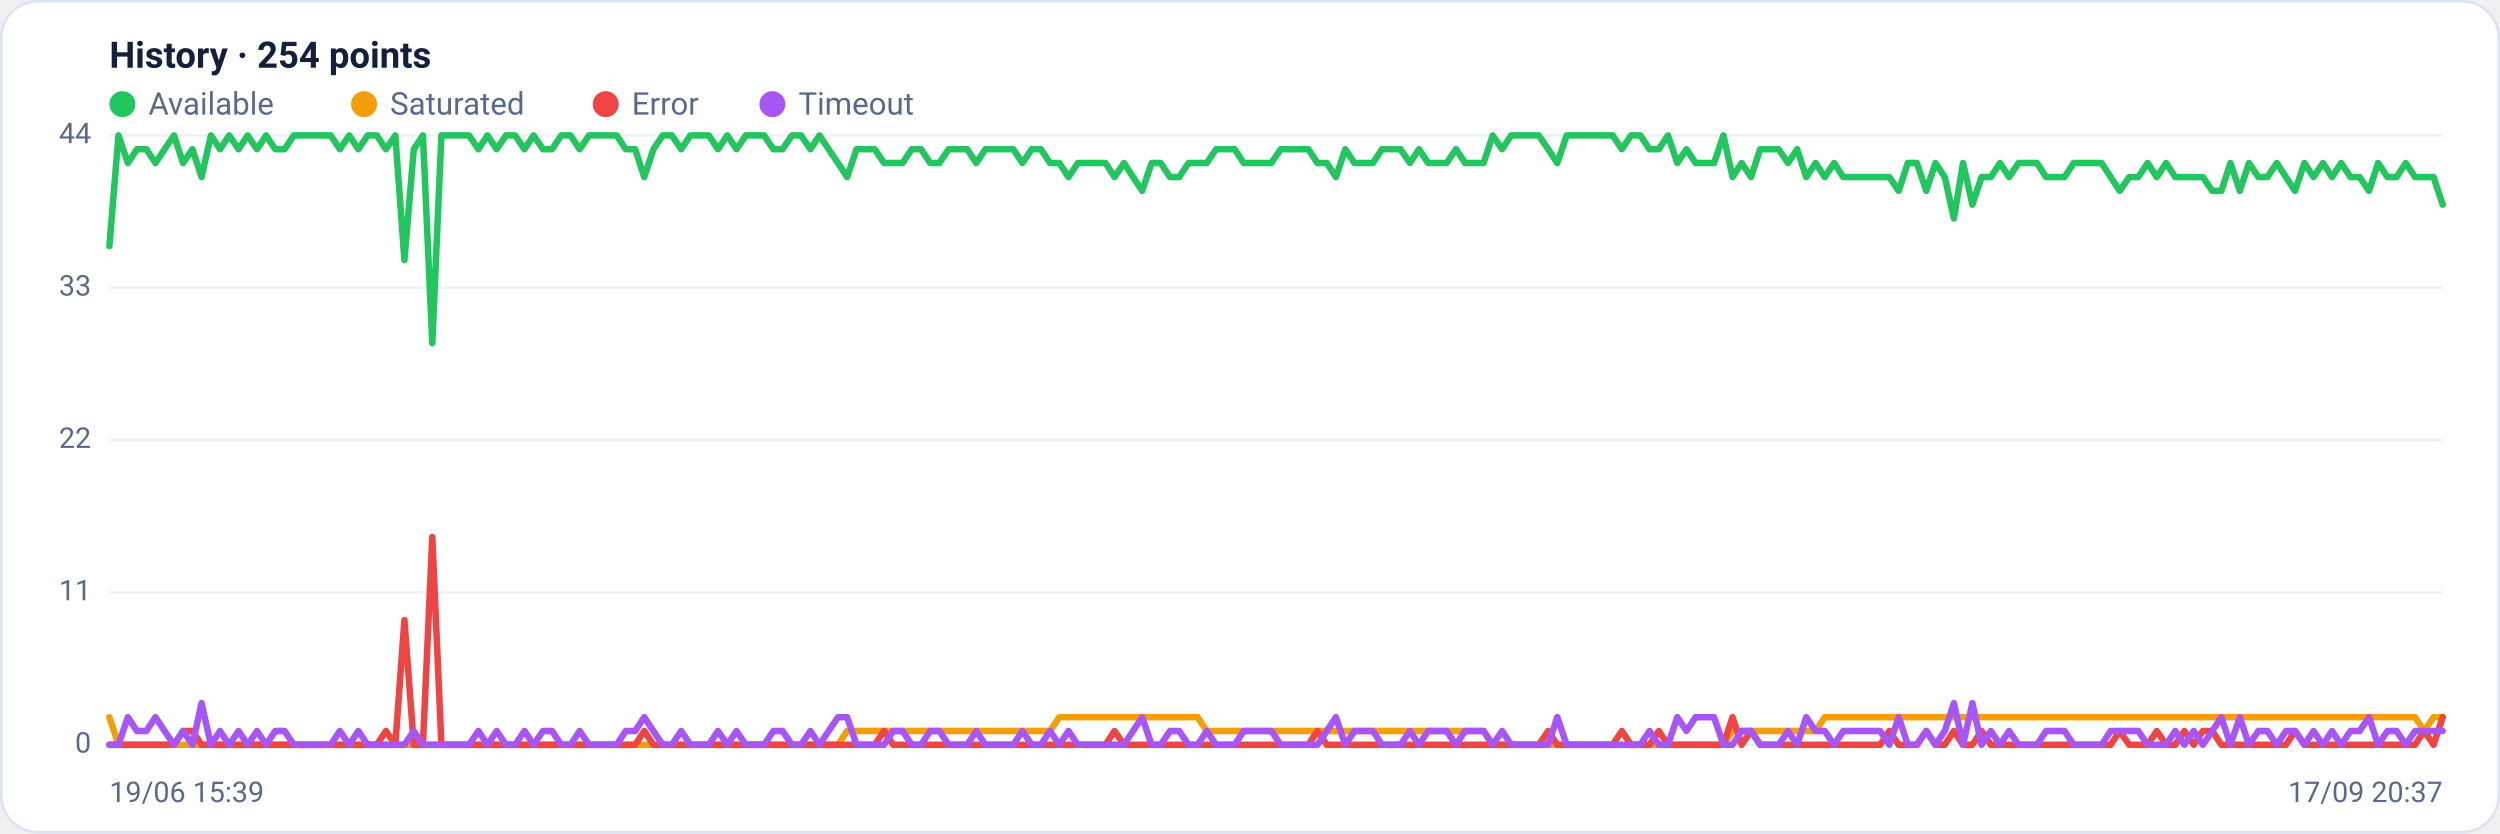
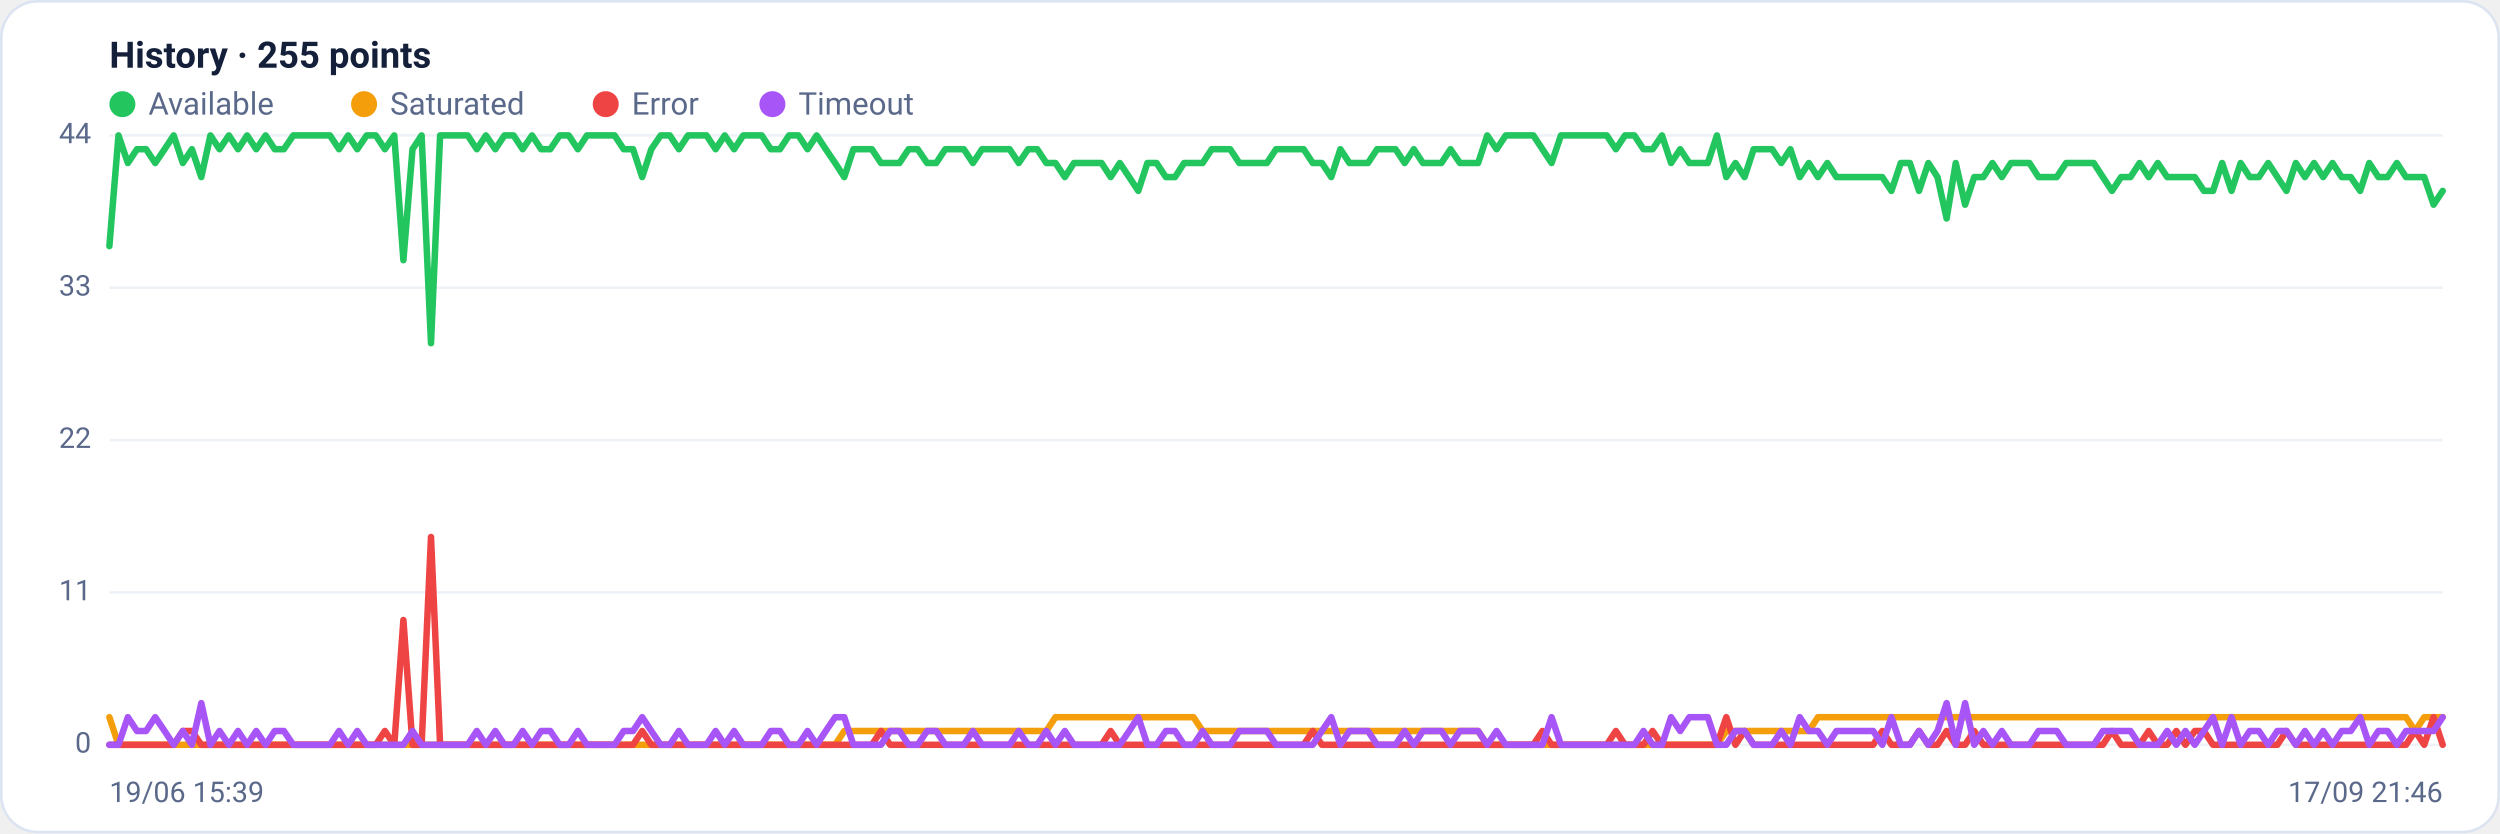
<svg xmlns="http://www.w3.org/2000/svg" viewBox="0 0 960 320" width="960" height="320" font-family="Segoe UI, system-ui, -apple-system, Roboto, Helvetica, Arial, sans-serif" role="img" aria-label="Availability history per region">
  <rect x="0.5" y="0.5" width="959" height="319" rx="14" fill="#ffffff" stroke="#dce3f1" />
-   <text x="42" y="26" font-size="14" font-weight="600" fill="#14203a">History · 254 points</text>
+   <text x="42" y="26" font-size="14" font-weight="600" fill="#14203a">History · 255 points</text>
  <circle cx="47" cy="40" r="5" fill="#22c55e" />
  <text x="57" y="44" font-size="12" fill="#5a688a">Available</text>
  <circle cx="139.8" cy="40" r="5" fill="#f59e0b" />
  <text x="149.8" y="44" font-size="12" fill="#5a688a">Saturated</text>
  <circle cx="232.6" cy="40" r="5" fill="#ef4444" />
  <text x="242.6" y="44" font-size="12" fill="#5a688a">Error</text>
  <circle cx="296.6" cy="40" r="5" fill="#a855f7" />
  <text x="306.6" y="44" font-size="12" fill="#5a688a">Timeout</text>
  <line x1="42" y1="286.0" x2="938" y2="286.0" stroke="#eef2f7" stroke-width="1" />
  <text x="35" y="289.0" text-anchor="end" font-size="11" fill="#5a688a">0</text>
  <line x1="42" y1="227.5" x2="938" y2="227.5" stroke="#eef2f7" stroke-width="1" />
  <text x="35" y="230.5" text-anchor="end" font-size="11" fill="#5a688a">11</text>
  <line x1="42" y1="169.0" x2="938" y2="169.0" stroke="#eef2f7" stroke-width="1" />
  <text x="35" y="172.0" text-anchor="end" font-size="11" fill="#5a688a">22</text>
  <line x1="42" y1="110.5" x2="938" y2="110.5" stroke="#eef2f7" stroke-width="1" />
  <text x="35" y="113.5" text-anchor="end" font-size="11" fill="#5a688a">33</text>
  <line x1="42" y1="52.0" x2="938" y2="52.0" stroke="#eef2f7" stroke-width="1" />
  <text x="35" y="55.0" text-anchor="end" font-size="11" fill="#5a688a">44</text>
-   <polyline fill="none" stroke="#22c55e" stroke-width="2.5" stroke-linejoin="round" stroke-linecap="round" points="42.0,94.5 45.5,52.0 49.1,62.6 52.6,57.3 56.2,57.3 59.7,62.6 63.2,57.3 66.8,52.0 70.3,62.6 73.9,57.3 77.4,68.0 81.0,52.0 84.5,57.3 88.0,52.0 91.6,57.3 95.1,52.0 98.7,57.3 102.2,52.0 105.7,57.3 109.3,57.3 112.8,52.0 116.4,52.0 119.9,52.0 123.5,52.0 127.0,52.0 130.5,57.3 134.1,52.0 137.6,57.3 141.2,52.0 144.7,52.0 148.2,57.3 151.8,52.0 155.3,99.9 158.9,57.3 162.4,52.0 166.0,131.8 169.5,52.0 173.0,52.0 176.6,52.0 180.1,52.0 183.7,57.3 187.2,52.0 190.7,57.3 194.3,52.0 197.8,52.0 201.4,57.3 204.9,52.0 208.5,57.3 212.0,57.3 215.5,52.0 219.1,52.0 222.6,57.3 226.2,52.0 229.7,52.0 233.2,52.0 236.8,52.0 240.3,57.3 243.9,57.3 247.4,68.0 250.9,57.3 254.5,52.0 258.0,52.0 261.6,57.3 265.1,52.0 268.7,52.0 272.2,52.0 275.7,57.3 279.3,52.0 282.8,57.3 286.4,52.0 289.9,52.0 293.4,52.0 297.0,57.3 300.5,57.3 304.1,52.0 307.6,52.0 311.2,57.3 314.7,52.0 318.2,57.3 321.8,62.6 325.3,68.0 328.9,57.3 332.4,57.3 335.9,57.3 339.5,62.6 343.0,62.6 346.6,62.6 350.1,57.3 353.7,57.3 357.2,62.6 360.7,62.6 364.3,57.3 367.8,57.3 371.4,57.3 374.9,62.6 378.4,57.3 382.0,57.3 385.5,57.3 389.1,57.3 392.6,62.6 396.2,57.3 399.7,57.3 403.2,62.6 406.8,62.6 410.3,68.0 413.9,62.6 417.4,62.6 420.9,62.6 424.5,62.6 428.0,68.0 431.6,62.6 435.1,68.0 438.6,73.3 442.2,62.6 445.7,62.6 449.3,68.0 452.8,68.0 456.4,62.6 459.9,62.6 463.4,62.6 467.0,57.3 470.5,57.3 474.1,57.3 477.6,62.6 481.1,62.6 484.7,62.6 488.2,62.6 491.8,57.3 495.3,57.3 498.9,57.3 502.4,57.3 505.9,62.6 509.5,62.6 513.0,68.0 516.6,57.3 520.1,62.6 523.6,62.6 527.2,62.6 530.7,57.3 534.3,57.3 537.8,57.3 541.4,62.6 544.9,57.3 548.4,62.6 552.0,62.6 555.5,62.6 559.1,57.3 562.6,62.6 566.1,62.6 569.7,62.6 573.2,52.0 576.8,57.3 580.3,52.0 583.8,52.0 587.4,52.0 590.9,52.0 594.5,57.3 598.0,62.6 601.6,52.0 605.1,52.0 608.6,52.0 612.2,52.0 615.7,52.0 619.3,52.0 622.8,57.3 626.3,52.0 629.9,52.0 633.4,57.3 637.0,57.3 640.5,52.0 644.1,62.6 647.6,57.3 651.1,62.6 654.7,62.6 658.2,62.6 661.8,52.0 665.3,68.0 668.8,62.6 672.4,68.0 675.9,57.3 679.5,57.3 683.0,57.3 686.6,62.6 690.1,57.3 693.6,68.0 697.2,62.6 700.7,68.0 704.3,62.6 707.8,68.0 711.3,68.0 714.9,68.0 718.4,68.0 722.0,68.0 725.5,68.0 729.1,73.3 732.6,62.6 736.1,62.6 739.7,73.3 743.2,62.6 746.8,68.0 750.3,83.9 753.8,62.6 757.4,78.6 760.9,68.0 764.5,68.0 768.0,62.6 771.5,68.0 775.1,62.6 778.6,62.6 782.2,62.6 785.7,68.0 789.3,68.0 792.8,68.0 796.3,62.6 799.9,62.6 803.4,62.6 807.0,62.6 810.5,68.0 814.0,73.3 817.6,68.0 821.1,68.0 824.7,62.6 828.2,68.0 831.8,62.6 835.3,68.0 838.8,68.0 842.4,68.0 845.9,68.0 849.5,73.3 853.0,73.3 856.5,62.6 860.1,73.3 863.6,62.6 867.2,68.0 870.7,68.0 874.3,62.6 877.8,68.0 881.3,73.3 884.9,62.6 888.4,68.0 892.0,62.6 895.5,68.0 899.0,62.6 902.6,68.0 906.1,68.0 909.7,73.3 913.2,62.6 916.8,68.0 920.3,68.0 923.8,62.6 927.4,68.0 930.9,68.0 934.5,68.0 938.0,78.6" />
-   <polyline fill="none" stroke="#f59e0b" stroke-width="2.5" stroke-linejoin="round" stroke-linecap="round" points="42.0,275.4 45.5,286.0 49.1,286.0 52.6,286.0 56.2,286.0 59.7,286.0 63.2,286.0 66.8,286.0 70.3,286.0 73.9,286.0 77.4,286.0 81.0,286.0 84.5,286.0 88.0,286.0 91.6,286.0 95.1,286.0 98.7,286.0 102.2,286.0 105.7,286.0 109.3,286.0 112.8,286.0 116.4,286.0 119.9,286.0 123.5,286.0 127.0,286.0 130.5,286.0 134.1,286.0 137.6,286.0 141.2,286.0 144.7,286.0 148.2,286.0 151.8,286.0 155.3,286.0 158.9,286.0 162.4,286.0 166.0,286.0 169.5,286.0 173.0,286.0 176.6,286.0 180.1,286.0 183.7,286.0 187.2,286.0 190.7,286.0 194.3,286.0 197.8,286.0 201.4,286.0 204.9,286.0 208.5,286.0 212.0,286.0 215.5,286.0 219.1,286.0 222.6,286.0 226.2,286.0 229.7,286.0 233.2,286.0 236.8,286.0 240.3,286.0 243.9,286.0 247.4,286.0 250.9,286.0 254.5,286.0 258.0,286.0 261.6,286.0 265.1,286.0 268.7,286.0 272.2,286.0 275.7,286.0 279.3,286.0 282.8,286.0 286.4,286.0 289.9,286.0 293.4,286.0 297.0,286.0 300.5,286.0 304.1,286.0 307.6,286.0 311.2,286.0 314.7,286.0 318.2,286.0 321.8,286.0 325.3,280.7 328.9,280.7 332.4,280.7 335.9,280.7 339.5,280.7 343.0,280.7 346.6,280.7 350.1,280.7 353.7,280.7 357.2,280.7 360.7,280.7 364.3,280.7 367.8,280.7 371.4,280.7 374.9,280.7 378.4,280.7 382.0,280.7 385.5,280.7 389.1,280.7 392.6,280.7 396.2,280.7 399.7,280.7 403.2,280.7 406.8,275.4 410.3,275.4 413.9,275.4 417.4,275.4 420.9,275.4 424.5,275.4 428.0,275.4 431.6,275.4 435.1,275.4 438.6,275.4 442.2,275.4 445.7,275.4 449.3,275.4 452.8,275.4 456.4,275.4 459.9,275.4 463.4,280.7 467.0,280.7 470.5,280.7 474.1,280.7 477.6,280.7 481.1,280.7 484.7,280.7 488.2,280.7 491.8,280.7 495.3,280.7 498.9,280.7 502.4,280.7 505.9,280.7 509.5,280.7 513.0,280.7 516.6,280.7 520.1,280.7 523.6,280.7 527.2,280.7 530.7,280.7 534.3,280.7 537.8,280.7 541.4,280.7 544.9,280.7 548.4,280.7 552.0,280.7 555.5,280.7 559.1,280.7 562.6,280.7 566.1,280.7 569.7,280.7 573.2,286.0 576.8,286.0 580.3,286.0 583.8,286.0 587.4,286.0 590.9,286.0 594.5,286.0 598.0,286.0 601.6,286.0 605.1,286.0 608.6,286.0 612.2,286.0 615.7,286.0 619.3,286.0 622.8,286.0 626.3,286.0 629.9,286.0 633.4,286.0 637.0,286.0 640.5,286.0 644.1,286.0 647.6,286.0 651.1,286.0 654.7,286.0 658.2,286.0 661.8,286.0 665.3,280.7 668.8,280.7 672.4,280.7 675.9,280.7 679.5,280.7 683.0,280.7 686.6,280.7 690.1,280.7 693.6,280.7 697.2,280.7 700.7,275.4 704.3,275.4 707.8,275.4 711.3,275.4 714.9,275.4 718.4,275.4 722.0,275.4 725.5,275.4 729.1,275.4 732.6,275.4 736.1,275.4 739.7,275.4 743.2,275.4 746.8,275.4 750.3,275.4 753.8,275.4 757.4,275.4 760.9,275.4 764.5,275.4 768.0,275.4 771.5,275.4 775.1,275.4 778.6,275.4 782.2,275.4 785.7,275.4 789.3,275.4 792.8,275.4 796.3,275.4 799.9,275.4 803.4,275.4 807.0,275.4 810.5,275.4 814.0,275.4 817.6,275.4 821.1,275.4 824.7,275.4 828.2,275.4 831.8,275.4 835.3,275.4 838.8,275.4 842.4,275.4 845.9,275.4 849.5,275.4 853.0,275.4 856.5,275.4 860.1,275.4 863.6,275.4 867.2,275.4 870.7,275.4 874.3,275.4 877.8,275.4 881.3,275.4 884.9,275.4 888.4,275.4 892.0,275.4 895.5,275.4 899.0,275.4 902.6,275.4 906.1,275.4 909.7,275.4 913.2,275.4 916.8,275.4 920.3,275.4 923.8,275.4 927.4,275.4 930.9,280.7 934.5,275.4 938.0,275.4" />
-   <polyline fill="none" stroke="#ef4444" stroke-width="2.5" stroke-linejoin="round" stroke-linecap="round" points="42.0,286.0 45.5,286.0 49.1,286.0 52.6,286.0 56.2,286.0 59.7,286.0 63.2,286.0 66.8,286.0 70.3,280.7 73.9,280.7 77.4,286.0 81.0,286.0 84.5,286.0 88.0,286.0 91.6,286.0 95.1,286.0 98.7,286.0 102.2,286.0 105.7,286.0 109.3,286.0 112.8,286.0 116.4,286.0 119.9,286.0 123.5,286.0 127.0,286.0 130.5,286.0 134.1,286.0 137.6,286.0 141.2,286.0 144.7,286.0 148.2,280.7 151.8,286.0 155.3,238.1 158.9,286.0 162.4,286.0 166.0,206.2 169.5,286.0 173.0,286.0 176.6,286.0 180.1,286.0 183.7,286.0 187.2,286.0 190.7,286.0 194.3,286.0 197.8,286.0 201.4,286.0 204.9,286.0 208.5,286.0 212.0,286.0 215.5,286.0 219.1,286.0 222.6,286.0 226.2,286.0 229.7,286.0 233.2,286.0 236.8,286.0 240.3,286.0 243.9,286.0 247.4,280.7 250.9,286.0 254.5,286.0 258.0,286.0 261.6,286.0 265.1,286.0 268.7,286.0 272.2,286.0 275.7,286.0 279.3,286.0 282.8,286.0 286.4,286.0 289.9,286.0 293.4,286.0 297.0,286.0 300.5,286.0 304.1,286.0 307.6,286.0 311.2,286.0 314.7,286.0 318.2,286.0 321.8,286.0 325.3,286.0 328.9,286.0 332.4,286.0 335.9,286.0 339.5,280.7 343.0,286.0 346.6,286.0 350.1,286.0 353.7,286.0 357.2,286.0 360.7,286.0 364.3,286.0 367.8,286.0 371.4,286.0 374.9,286.0 378.4,286.0 382.0,286.0 385.5,286.0 389.1,286.0 392.6,286.0 396.2,286.0 399.7,286.0 403.2,286.0 406.8,286.0 410.3,286.0 413.9,286.0 417.4,286.0 420.9,286.0 424.5,286.0 428.0,280.7 431.6,286.0 435.1,286.0 438.6,286.0 442.2,286.0 445.7,286.0 449.3,286.0 452.8,286.0 456.4,286.0 459.9,286.0 463.4,286.0 467.0,286.0 470.5,286.0 474.1,286.0 477.6,286.0 481.1,286.0 484.7,286.0 488.2,286.0 491.8,286.0 495.3,286.0 498.9,286.0 502.4,286.0 505.9,280.7 509.5,286.0 513.0,286.0 516.6,286.0 520.1,286.0 523.6,286.0 527.2,286.0 530.7,286.0 534.3,286.0 537.8,286.0 541.4,286.0 544.9,286.0 548.4,286.0 552.0,286.0 555.5,286.0 559.1,286.0 562.6,286.0 566.1,286.0 569.7,286.0 573.2,286.0 576.8,286.0 580.3,286.0 583.8,286.0 587.4,286.0 590.9,286.0 594.5,280.7 598.0,286.0 601.6,286.0 605.1,286.0 608.6,286.0 612.2,286.0 615.7,286.0 619.3,286.0 622.8,280.7 626.3,286.0 629.9,286.0 633.4,286.0 637.0,280.7 640.5,286.0 644.1,286.0 647.6,286.0 651.1,286.0 654.7,286.0 658.2,286.0 661.8,286.0 665.3,275.4 668.8,286.0 672.4,280.7 675.9,286.0 679.5,286.0 683.0,286.0 686.6,286.0 690.1,286.0 693.6,286.0 697.2,286.0 700.7,286.0 704.3,286.0 707.8,286.0 711.3,286.0 714.9,286.0 718.4,286.0 722.0,286.0 725.5,280.7 729.1,286.0 732.6,286.0 736.1,286.0 739.7,280.7 743.2,286.0 746.8,286.0 750.3,280.7 753.8,286.0 757.4,286.0 760.9,280.7 764.5,286.0 768.0,286.0 771.5,286.0 775.1,286.0 778.6,286.0 782.2,286.0 785.7,286.0 789.3,286.0 792.8,286.0 796.3,286.0 799.9,286.0 803.4,286.0 807.0,286.0 810.5,286.0 814.0,280.7 817.6,286.0 821.1,286.0 824.7,286.0 828.2,280.7 831.8,286.0 835.3,286.0 838.8,280.7 842.4,286.0 845.9,280.7 849.5,280.7 853.0,286.0 856.5,286.0 860.1,286.0 863.6,286.0 867.2,286.0 870.7,286.0 874.3,286.0 877.8,286.0 881.3,280.7 884.9,286.0 888.4,286.0 892.0,286.0 895.5,286.0 899.0,286.0 902.6,286.0 906.1,286.0 909.7,286.0 913.2,286.0 916.8,286.0 920.3,286.0 923.8,286.0 927.4,286.0 930.9,280.7 934.5,286.0 938.0,275.4" />
-   <polyline fill="none" stroke="#a855f7" stroke-width="2.5" stroke-linejoin="round" stroke-linecap="round" points="42.0,286.0 45.5,286.0 49.1,275.4 52.6,280.7 56.2,280.7 59.7,275.4 63.2,280.7 66.8,286.0 70.3,280.7 73.9,286.0 77.4,270.0 81.0,286.0 84.5,280.7 88.0,286.0 91.6,280.7 95.1,286.0 98.7,280.7 102.2,286.0 105.7,280.7 109.3,280.7 112.8,286.0 116.4,286.0 119.9,286.0 123.5,286.0 127.0,286.0 130.5,280.7 134.1,286.0 137.6,280.7 141.2,286.0 144.7,286.0 148.2,286.0 151.8,286.0 155.3,286.0 158.9,280.7 162.4,286.0 166.0,286.0 169.5,286.0 173.0,286.0 176.6,286.0 180.1,286.0 183.7,280.7 187.2,286.0 190.7,280.7 194.3,286.0 197.8,286.0 201.4,280.7 204.9,286.0 208.5,280.7 212.0,280.7 215.5,286.0 219.1,286.0 222.6,280.7 226.2,286.0 229.7,286.0 233.2,286.0 236.8,286.0 240.3,280.7 243.9,280.7 247.4,275.4 250.9,280.7 254.5,286.0 258.0,286.0 261.6,280.7 265.1,286.0 268.7,286.0 272.2,286.0 275.7,280.7 279.3,286.0 282.8,280.7 286.4,286.0 289.9,286.0 293.4,286.0 297.0,280.7 300.5,280.7 304.1,286.0 307.6,286.0 311.2,280.7 314.7,286.0 318.2,280.7 321.8,275.4 325.3,275.4 328.9,286.0 332.4,286.0 335.9,286.0 339.5,286.0 343.0,280.7 346.6,280.7 350.1,286.0 353.7,286.0 357.2,280.7 360.7,280.7 364.3,286.0 367.8,286.0 371.4,286.0 374.9,280.7 378.4,286.0 382.0,286.0 385.5,286.0 389.1,286.0 392.6,280.7 396.2,286.0 399.7,286.0 403.2,280.7 406.8,286.0 410.3,280.7 413.9,286.0 417.4,286.0 420.9,286.0 424.5,286.0 428.0,286.0 431.6,286.0 435.1,280.7 438.6,275.4 442.2,286.0 445.7,286.0 449.3,280.7 452.8,280.7 456.4,286.0 459.9,286.0 463.4,280.7 467.0,286.0 470.5,286.0 474.1,286.0 477.6,280.7 481.1,280.7 484.7,280.7 488.2,280.7 491.8,286.0 495.3,286.0 498.9,286.0 502.4,286.0 505.9,286.0 509.5,280.7 513.0,275.4 516.6,286.0 520.1,280.7 523.6,280.7 527.2,280.7 530.7,286.0 534.3,286.0 537.8,286.0 541.4,280.7 544.9,286.0 548.4,280.7 552.0,280.7 555.5,280.7 559.1,286.0 562.6,280.7 566.1,280.7 569.7,280.7 573.2,286.0 576.8,280.7 580.3,286.0 583.8,286.0 587.4,286.0 590.9,286.0 594.5,286.0 598.0,275.4 601.6,286.0 605.1,286.0 608.6,286.0 612.2,286.0 615.7,286.0 619.3,286.0 622.8,286.0 626.3,286.0 629.9,286.0 633.4,280.7 637.0,286.0 640.5,286.0 644.1,275.4 647.6,280.7 651.1,275.4 654.7,275.4 658.2,275.4 661.8,286.0 665.3,286.0 668.8,280.7 672.4,280.7 675.9,286.0 679.5,286.0 683.0,286.0 686.6,280.7 690.1,286.0 693.6,275.4 697.2,280.7 700.7,280.7 704.3,286.0 707.8,280.7 711.3,280.7 714.9,280.7 718.4,280.7 722.0,280.7 725.5,286.0 729.1,275.4 732.6,286.0 736.1,286.0 739.7,280.7 743.2,286.0 746.8,280.7 750.3,270.0 753.8,286.0 757.4,270.0 760.9,286.0 764.5,280.7 768.0,286.0 771.5,280.7 775.1,286.0 778.6,286.0 782.2,286.0 785.7,280.7 789.3,280.7 792.8,280.7 796.3,286.0 799.9,286.0 803.4,286.0 807.0,286.0 810.5,280.7 814.0,280.7 817.6,280.7 821.1,280.7 824.7,286.0 828.2,286.0 831.8,286.0 835.3,280.7 838.8,286.0 842.4,280.7 845.9,286.0 849.5,280.7 853.0,275.4 856.5,286.0 860.1,275.4 863.6,286.0 867.2,280.7 870.7,280.7 874.3,286.0 877.8,280.7 881.3,280.7 884.9,286.0 888.4,280.7 892.0,286.0 895.5,280.7 899.0,286.0 902.6,280.7 906.1,280.7 909.7,275.4 913.2,286.0 916.8,280.7 920.3,280.7 923.8,286.0 927.4,280.7 930.9,280.7 934.5,280.7 938.0,280.7" />
+   <polyline fill="none" stroke="#22c55e" stroke-width="2.5" stroke-linejoin="round" stroke-linecap="round" points="42.0,94.5 45.5,52.0 49.1,62.6 52.6,57.3 56.1,57.3 59.6,62.6 63.2,57.3 66.7,52.0 70.2,62.6 73.7,57.3 77.3,68.0 80.8,52.0 84.3,57.3 87.9,52.0 91.4,57.3 94.9,52.0 98.4,57.3 102.0,52.0 105.5,57.3 109.0,57.3 112.6,52.0 116.1,52.0 119.6,52.0 123.1,52.0 126.7,52.0 130.2,57.3 133.7,52.0 137.2,57.3 140.8,52.0 144.3,52.0 147.8,57.3 151.4,52.0 154.9,99.9 158.4,57.3 161.9,52.0 165.5,131.8 169.0,52.0 172.5,52.0 176.0,52.0 179.6,52.0 183.1,57.3 186.6,52.0 190.2,57.3 193.7,52.0 197.2,52.0 200.7,57.3 204.3,52.0 207.8,57.3 211.3,57.3 214.9,52.0 218.4,52.0 221.9,57.3 225.4,52.0 229.0,52.0 232.5,52.0 236.0,52.0 239.5,57.3 243.1,57.3 246.6,68.0 250.1,57.3 253.7,52.0 257.2,52.0 260.7,57.3 264.2,52.0 267.8,52.0 271.3,52.0 274.8,57.3 278.3,52.0 281.9,57.3 285.4,52.0 288.9,52.0 292.5,52.0 296.0,57.3 299.5,57.3 303.0,52.0 306.6,52.0 310.1,57.3 313.6,52.0 317.1,57.3 320.7,62.6 324.2,68.0 327.7,57.3 331.3,57.3 334.8,57.3 338.3,62.6 341.8,62.6 345.4,62.6 348.9,57.3 352.4,57.3 356.0,62.6 359.5,62.6 363.0,57.3 366.5,57.3 370.1,57.3 373.6,62.6 377.1,57.3 380.6,57.3 384.2,57.3 387.7,57.3 391.2,62.6 394.8,57.3 398.3,57.3 401.8,62.6 405.3,62.6 408.9,68.0 412.4,62.6 415.9,62.6 419.4,62.6 423.0,62.6 426.5,68.0 430.0,62.6 433.6,68.0 437.1,73.3 440.6,62.6 444.1,62.6 447.7,68.0 451.2,68.0 454.7,62.6 458.3,62.6 461.8,62.6 465.3,57.3 468.8,57.3 472.4,57.3 475.9,62.6 479.4,62.6 482.9,62.6 486.5,62.6 490.0,57.3 493.5,57.3 497.1,57.3 500.6,57.3 504.1,62.6 507.6,62.6 511.2,68.0 514.7,57.3 518.2,62.6 521.7,62.6 525.3,62.6 528.8,57.3 532.3,57.3 535.9,57.3 539.4,62.6 542.9,57.3 546.4,62.6 550.0,62.6 553.5,62.6 557.0,57.3 560.6,62.6 564.1,62.6 567.6,62.6 571.1,52.0 574.7,57.3 578.2,52.0 581.7,52.0 585.2,52.0 588.8,52.0 592.3,57.3 595.8,62.6 599.4,52.0 602.9,52.0 606.4,52.0 609.9,52.0 613.5,52.0 617.0,52.0 620.5,57.3 624.0,52.0 627.6,52.0 631.1,57.3 634.6,57.3 638.2,52.0 641.7,62.6 645.2,57.3 648.7,62.6 652.3,62.6 655.8,62.6 659.3,52.0 662.9,68.0 666.4,62.6 669.9,68.0 673.4,57.3 677.0,57.3 680.5,57.3 684.0,62.6 687.5,57.3 691.1,68.0 694.6,62.6 698.1,68.0 701.7,62.6 705.2,68.0 708.7,68.0 712.2,68.0 715.8,68.0 719.3,68.0 722.8,68.0 726.3,73.3 729.9,62.6 733.4,62.6 736.9,73.3 740.5,62.6 744.0,68.0 747.5,83.9 751.0,62.6 754.6,78.6 758.1,68.0 761.6,68.0 765.1,62.6 768.7,68.0 772.2,62.6 775.7,62.6 779.3,62.6 782.8,68.0 786.3,68.0 789.8,68.0 793.4,62.6 796.9,62.6 800.4,62.6 804.0,62.6 807.5,68.0 811.0,73.3 814.5,68.0 818.1,68.0 821.6,62.6 825.1,68.0 828.6,62.6 832.2,68.0 835.7,68.0 839.2,68.0 842.8,68.0 846.3,73.3 849.8,73.3 853.3,62.6 856.9,73.3 860.4,62.6 863.9,68.0 867.4,68.0 871.0,62.6 874.5,68.0 878.0,73.3 881.6,62.6 885.1,68.0 888.6,62.6 892.1,68.0 895.7,62.6 899.2,68.0 902.7,68.0 906.3,73.3 909.8,62.6 913.3,68.0 916.8,68.0 920.4,62.6 923.9,68.0 927.4,68.0 930.9,68.0 934.5,78.6 938.0,73.3" />
+   <polyline fill="none" stroke="#f59e0b" stroke-width="2.5" stroke-linejoin="round" stroke-linecap="round" points="42.0,275.4 45.5,286.0 49.1,286.0 52.6,286.0 56.1,286.0 59.6,286.0 63.2,286.0 66.7,286.0 70.2,286.0 73.7,286.0 77.3,286.0 80.8,286.0 84.3,286.0 87.9,286.0 91.4,286.0 94.9,286.0 98.4,286.0 102.0,286.0 105.5,286.0 109.0,286.0 112.6,286.0 116.1,286.0 119.6,286.0 123.1,286.0 126.7,286.0 130.2,286.0 133.7,286.0 137.2,286.0 140.8,286.0 144.3,286.0 147.8,286.0 151.4,286.0 154.9,286.0 158.4,286.0 161.9,286.0 165.5,286.0 169.0,286.0 172.5,286.0 176.0,286.0 179.6,286.0 183.1,286.0 186.6,286.0 190.2,286.0 193.7,286.0 197.2,286.0 200.7,286.0 204.3,286.0 207.8,286.0 211.3,286.0 214.9,286.0 218.4,286.0 221.9,286.0 225.4,286.0 229.0,286.0 232.5,286.0 236.0,286.0 239.5,286.0 243.1,286.0 246.6,286.0 250.1,286.0 253.7,286.0 257.2,286.0 260.7,286.0 264.2,286.0 267.8,286.0 271.3,286.0 274.8,286.0 278.3,286.0 281.9,286.0 285.4,286.0 288.9,286.0 292.5,286.0 296.0,286.0 299.5,286.0 303.0,286.0 306.6,286.0 310.1,286.0 313.6,286.0 317.1,286.0 320.7,286.0 324.2,280.7 327.7,280.7 331.3,280.7 334.8,280.7 338.3,280.7 341.8,280.7 345.4,280.7 348.9,280.7 352.4,280.7 356.0,280.7 359.5,280.7 363.0,280.7 366.5,280.7 370.1,280.7 373.6,280.7 377.1,280.7 380.6,280.7 384.2,280.7 387.7,280.7 391.2,280.7 394.8,280.7 398.3,280.7 401.8,280.7 405.3,275.4 408.9,275.4 412.4,275.4 415.9,275.4 419.4,275.4 423.0,275.4 426.5,275.4 430.0,275.4 433.6,275.4 437.1,275.4 440.6,275.4 444.1,275.4 447.7,275.4 451.2,275.4 454.7,275.4 458.3,275.4 461.8,280.7 465.3,280.7 468.8,280.7 472.4,280.7 475.9,280.7 479.4,280.7 482.9,280.7 486.5,280.7 490.0,280.7 493.5,280.7 497.1,280.7 500.6,280.7 504.1,280.7 507.6,280.7 511.2,280.7 514.7,280.7 518.2,280.7 521.7,280.7 525.3,280.7 528.8,280.7 532.3,280.7 535.9,280.7 539.4,280.7 542.9,280.7 546.4,280.7 550.0,280.7 553.5,280.7 557.0,280.7 560.6,280.7 564.1,280.7 567.6,280.7 571.1,286.0 574.7,286.0 578.2,286.0 581.7,286.0 585.2,286.0 588.8,286.0 592.3,286.0 595.8,286.0 599.4,286.0 602.9,286.0 606.4,286.0 609.9,286.0 613.5,286.0 617.0,286.0 620.5,286.0 624.0,286.0 627.6,286.0 631.1,286.0 634.6,286.0 638.2,286.0 641.7,286.0 645.2,286.0 648.7,286.0 652.3,286.0 655.8,286.0 659.3,286.0 662.9,280.7 666.4,280.7 669.9,280.7 673.4,280.7 677.0,280.7 680.5,280.7 684.0,280.7 687.5,280.7 691.1,280.7 694.6,280.7 698.1,275.4 701.7,275.4 705.2,275.4 708.7,275.4 712.2,275.4 715.8,275.4 719.3,275.4 722.8,275.4 726.3,275.4 729.9,275.4 733.4,275.4 736.9,275.4 740.5,275.4 744.0,275.4 747.5,275.4 751.0,275.4 754.6,275.4 758.1,275.4 761.6,275.4 765.1,275.4 768.7,275.4 772.2,275.4 775.7,275.4 779.3,275.4 782.8,275.4 786.3,275.4 789.8,275.4 793.4,275.4 796.9,275.4 800.4,275.4 804.0,275.4 807.5,275.4 811.0,275.4 814.5,275.4 818.1,275.4 821.6,275.4 825.1,275.4 828.6,275.4 832.2,275.4 835.7,275.4 839.2,275.4 842.8,275.4 846.3,275.4 849.8,275.4 853.3,275.4 856.9,275.4 860.4,275.4 863.9,275.4 867.4,275.4 871.0,275.4 874.5,275.4 878.0,275.4 881.6,275.4 885.1,275.4 888.6,275.4 892.1,275.4 895.7,275.4 899.2,275.4 902.7,275.4 906.3,275.4 909.8,275.4 913.3,275.4 916.8,275.4 920.4,275.4 923.9,275.4 927.4,280.7 930.9,275.4 934.5,275.4 938.0,275.4" />
+   <polyline fill="none" stroke="#ef4444" stroke-width="2.5" stroke-linejoin="round" stroke-linecap="round" points="42.0,286.0 45.5,286.0 49.1,286.0 52.6,286.0 56.1,286.0 59.6,286.0 63.2,286.0 66.7,286.0 70.2,280.7 73.7,280.7 77.3,286.0 80.8,286.0 84.3,286.0 87.9,286.0 91.4,286.0 94.9,286.0 98.4,286.0 102.0,286.0 105.5,286.0 109.0,286.0 112.6,286.0 116.1,286.0 119.6,286.0 123.1,286.0 126.7,286.0 130.2,286.0 133.7,286.0 137.2,286.0 140.8,286.0 144.3,286.0 147.8,280.7 151.4,286.0 154.9,238.1 158.4,286.0 161.9,286.0 165.5,206.2 169.0,286.0 172.5,286.0 176.0,286.0 179.6,286.0 183.1,286.0 186.6,286.0 190.2,286.0 193.7,286.0 197.2,286.0 200.7,286.0 204.3,286.0 207.8,286.0 211.3,286.0 214.9,286.0 218.4,286.0 221.9,286.0 225.4,286.0 229.0,286.0 232.5,286.0 236.0,286.0 239.5,286.0 243.1,286.0 246.6,280.7 250.1,286.0 253.7,286.0 257.2,286.0 260.7,286.0 264.2,286.0 267.8,286.0 271.3,286.0 274.8,286.0 278.3,286.0 281.9,286.0 285.4,286.0 288.9,286.0 292.5,286.0 296.0,286.0 299.5,286.0 303.0,286.0 306.6,286.0 310.1,286.0 313.6,286.0 317.1,286.0 320.7,286.0 324.2,286.0 327.7,286.0 331.3,286.0 334.8,286.0 338.3,280.7 341.8,286.0 345.4,286.0 348.9,286.0 352.4,286.0 356.0,286.0 359.5,286.0 363.0,286.0 366.5,286.0 370.1,286.0 373.6,286.0 377.1,286.0 380.6,286.0 384.2,286.0 387.7,286.0 391.2,286.0 394.8,286.0 398.3,286.0 401.8,286.0 405.3,286.0 408.9,286.0 412.4,286.0 415.9,286.0 419.4,286.0 423.0,286.0 426.5,280.7 430.0,286.0 433.6,286.0 437.1,286.0 440.6,286.0 444.1,286.0 447.7,286.0 451.2,286.0 454.7,286.0 458.3,286.0 461.8,286.0 465.3,286.0 468.8,286.0 472.4,286.0 475.9,286.0 479.4,286.0 482.9,286.0 486.5,286.0 490.0,286.0 493.5,286.0 497.1,286.0 500.6,286.0 504.1,280.7 507.6,286.0 511.2,286.0 514.7,286.0 518.2,286.0 521.7,286.0 525.3,286.0 528.8,286.0 532.3,286.0 535.9,286.0 539.4,286.0 542.9,286.0 546.4,286.0 550.0,286.0 553.5,286.0 557.0,286.0 560.6,286.0 564.1,286.0 567.6,286.0 571.1,286.0 574.7,286.0 578.2,286.0 581.7,286.0 585.2,286.0 588.8,286.0 592.3,280.7 595.8,286.0 599.4,286.0 602.9,286.0 606.4,286.0 609.9,286.0 613.5,286.0 617.0,286.0 620.5,280.7 624.0,286.0 627.6,286.0 631.1,286.0 634.6,280.7 638.2,286.0 641.7,286.0 645.2,286.0 648.7,286.0 652.3,286.0 655.8,286.0 659.3,286.0 662.9,275.4 666.4,286.0 669.9,280.7 673.4,286.0 677.0,286.0 680.5,286.0 684.0,286.0 687.5,286.0 691.1,286.0 694.6,286.0 698.1,286.0 701.7,286.0 705.2,286.0 708.7,286.0 712.2,286.0 715.8,286.0 719.3,286.0 722.8,280.7 726.3,286.0 729.9,286.0 733.4,286.0 736.9,280.7 740.5,286.0 744.0,286.0 747.5,280.7 751.0,286.0 754.6,286.0 758.1,280.7 761.6,286.0 765.1,286.0 768.7,286.0 772.2,286.0 775.7,286.0 779.3,286.0 782.8,286.0 786.3,286.0 789.8,286.0 793.4,286.0 796.9,286.0 800.4,286.0 804.0,286.0 807.5,286.0 811.0,280.7 814.5,286.0 818.1,286.0 821.6,286.0 825.1,280.7 828.6,286.0 832.2,286.0 835.7,280.7 839.2,286.0 842.8,280.7 846.3,280.7 849.8,286.0 853.3,286.0 856.9,286.0 860.4,286.0 863.9,286.0 867.4,286.0 871.0,286.0 874.5,286.0 878.0,280.7 881.6,286.0 885.1,286.0 888.6,286.0 892.1,286.0 895.7,286.0 899.2,286.0 902.7,286.0 906.3,286.0 909.8,286.0 913.3,286.0 916.8,286.0 920.4,286.0 923.9,286.0 927.4,280.7 930.9,286.0 934.5,275.4 938.0,286.0" />
+   <polyline fill="none" stroke="#a855f7" stroke-width="2.5" stroke-linejoin="round" stroke-linecap="round" points="42.0,286.0 45.5,286.0 49.1,275.4 52.6,280.7 56.1,280.7 59.6,275.4 63.2,280.7 66.7,286.0 70.2,280.7 73.7,286.0 77.3,270.0 80.8,286.0 84.3,280.7 87.9,286.0 91.4,280.7 94.9,286.0 98.4,280.7 102.0,286.0 105.5,280.7 109.0,280.7 112.6,286.0 116.1,286.0 119.6,286.0 123.1,286.0 126.7,286.0 130.2,280.7 133.7,286.0 137.2,280.7 140.8,286.0 144.3,286.0 147.8,286.0 151.4,286.0 154.9,286.0 158.4,280.7 161.9,286.0 165.5,286.0 169.0,286.0 172.5,286.0 176.0,286.0 179.6,286.0 183.1,280.7 186.6,286.0 190.2,280.7 193.7,286.0 197.2,286.0 200.7,280.7 204.3,286.0 207.8,280.7 211.3,280.7 214.9,286.0 218.4,286.0 221.9,280.7 225.4,286.0 229.0,286.0 232.5,286.0 236.0,286.0 239.5,280.7 243.1,280.7 246.6,275.4 250.1,280.7 253.7,286.0 257.2,286.0 260.7,280.7 264.2,286.0 267.8,286.0 271.3,286.0 274.8,280.7 278.3,286.0 281.9,280.7 285.4,286.0 288.9,286.0 292.5,286.0 296.0,280.7 299.5,280.7 303.0,286.0 306.6,286.0 310.1,280.7 313.6,286.0 317.1,280.7 320.7,275.4 324.2,275.4 327.7,286.0 331.3,286.0 334.8,286.0 338.3,286.0 341.8,280.7 345.4,280.7 348.9,286.0 352.4,286.0 356.0,280.7 359.5,280.7 363.0,286.0 366.5,286.0 370.1,286.0 373.6,280.7 377.1,286.0 380.6,286.0 384.2,286.0 387.7,286.0 391.2,280.7 394.8,286.0 398.3,286.0 401.8,280.7 405.3,286.0 408.9,280.7 412.4,286.0 415.9,286.0 419.4,286.0 423.0,286.0 426.5,286.0 430.0,286.0 433.6,280.7 437.1,275.4 440.6,286.0 444.1,286.0 447.7,280.7 451.2,280.7 454.7,286.0 458.3,286.0 461.8,280.7 465.3,286.0 468.8,286.0 472.4,286.0 475.9,280.7 479.4,280.7 482.9,280.7 486.5,280.7 490.0,286.0 493.5,286.0 497.1,286.0 500.6,286.0 504.1,286.0 507.6,280.7 511.2,275.4 514.7,286.0 518.2,280.7 521.7,280.7 525.3,280.7 528.8,286.0 532.3,286.0 535.9,286.0 539.4,280.7 542.9,286.0 546.4,280.7 550.0,280.7 553.5,280.7 557.0,286.0 560.6,280.7 564.1,280.7 567.6,280.7 571.1,286.0 574.7,280.7 578.2,286.0 581.7,286.0 585.2,286.0 588.8,286.0 592.3,286.0 595.8,275.4 599.4,286.0 602.9,286.0 606.4,286.0 609.9,286.0 613.5,286.0 617.0,286.0 620.5,286.0 624.0,286.0 627.6,286.0 631.1,280.7 634.6,286.0 638.2,286.0 641.7,275.4 645.2,280.7 648.7,275.4 652.3,275.4 655.8,275.4 659.3,286.0 662.9,286.0 666.4,280.7 669.9,280.7 673.4,286.0 677.0,286.0 680.5,286.0 684.0,280.7 687.5,286.0 691.1,275.4 694.6,280.7 698.1,280.7 701.7,286.0 705.2,280.7 708.7,280.7 712.2,280.7 715.8,280.7 719.3,280.7 722.8,286.0 726.3,275.4 729.9,286.0 733.4,286.0 736.9,280.7 740.5,286.0 744.0,280.7 747.5,270.0 751.0,286.0 754.6,270.0 758.1,286.0 761.6,280.7 765.1,286.0 768.7,280.7 772.2,286.0 775.7,286.0 779.3,286.0 782.8,280.7 786.3,280.7 789.8,280.7 793.4,286.0 796.9,286.0 800.4,286.0 804.0,286.0 807.5,280.7 811.0,280.7 814.5,280.7 818.1,280.7 821.6,286.0 825.1,286.0 828.6,286.0 832.2,280.7 835.7,286.0 839.2,280.7 842.8,286.0 846.3,280.7 849.8,275.4 853.3,286.0 856.9,275.4 860.4,286.0 863.9,280.7 867.4,280.7 871.0,286.0 874.5,280.7 878.0,280.7 881.6,286.0 885.1,280.7 888.6,286.0 892.1,280.7 895.7,286.0 899.2,280.7 902.7,280.7 906.3,275.4 909.8,286.0 913.3,280.7 916.8,280.7 920.4,286.0 923.9,280.7 927.4,280.7 930.9,280.7 934.5,280.7 938.0,275.4" />
  <text x="42" y="308" font-size="11" fill="#5a688a">19/06 15:39</text>
-   <text x="938" y="308" text-anchor="end" font-size="11" fill="#5a688a">17/09 20:37</text>
+   <text x="938" y="308" text-anchor="end" font-size="11" fill="#5a688a">17/09 21:46</text>
</svg>
